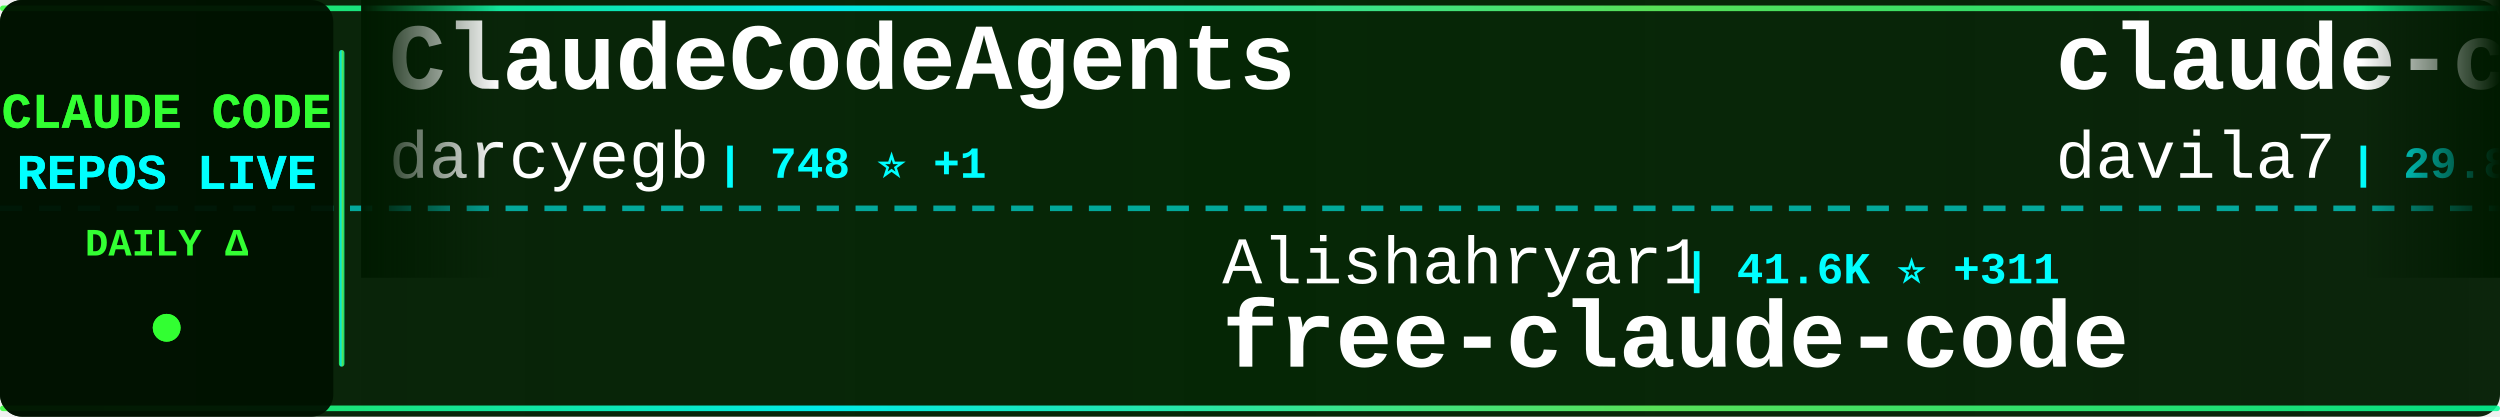
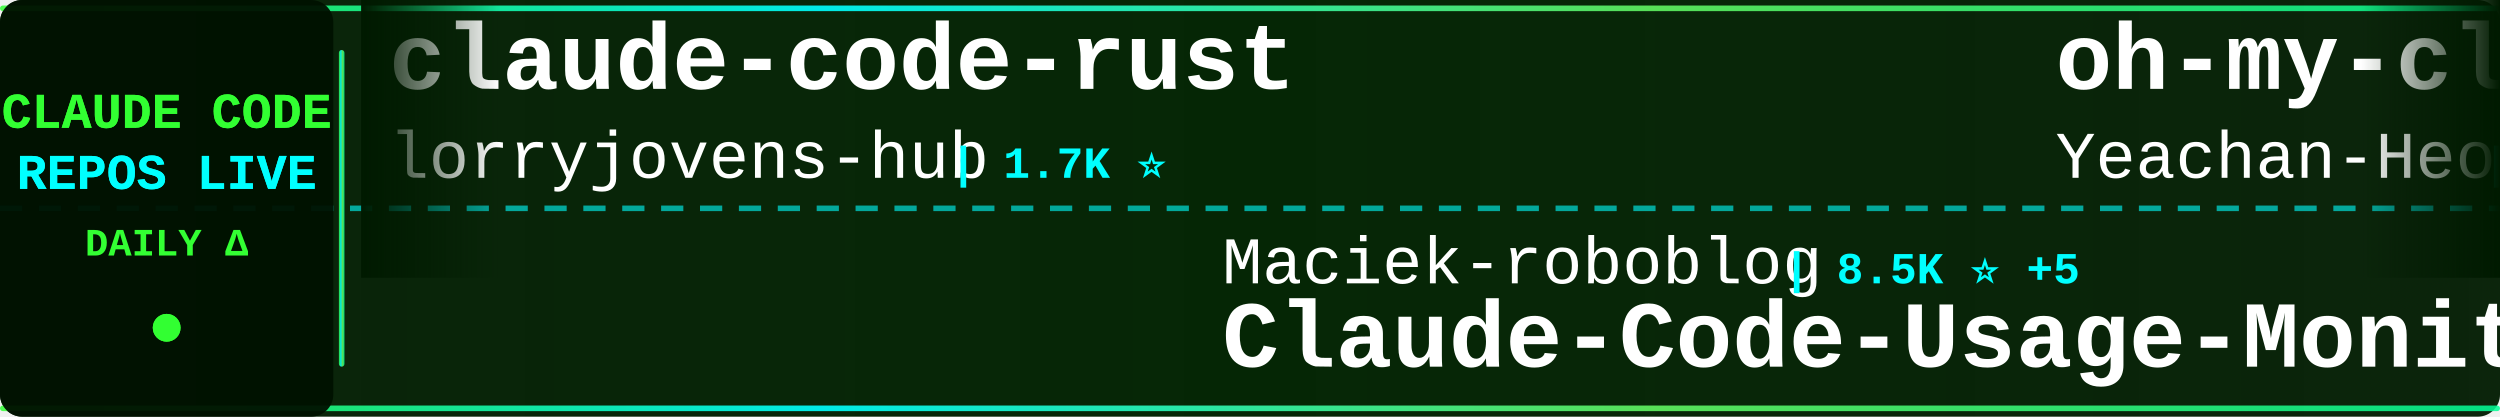
<svg xmlns="http://www.w3.org/2000/svg" width="900" height="150">
  <defs>
    <linearGradient id="tickerBg" x1="0%" y1="0%" x2="100%" y2="0%">
      <stop offset="0%" style="stop-color:#001a00;stop-opacity:0.95" />
      <stop offset="50%" style="stop-color:#002200;stop-opacity:0.98" />
      <stop offset="100%" style="stop-color:#001a00;stop-opacity:0.95" />
    </linearGradient>
    <linearGradient id="borderGrad" x1="0%" y1="0%" x2="100%" y2="0%">
      <stop offset="0%" style="stop-color:#33ff33;stop-opacity:0.85">
        <animate attributeName="stop-opacity" values="0.85;1;0.85" dur="2s" repeatCount="indefinite" />
      </stop>
      <stop offset="33%" style="stop-color:#00ffff;stop-opacity:0.9">
        <animate attributeName="stop-opacity" values="0.9;1;0.9" dur="2.2s" repeatCount="indefinite" />
      </stop>
      <stop offset="66%" style="stop-color:#66ff66;stop-opacity:0.85">
        <animate attributeName="stop-opacity" values="0.85;1;0.85" dur="1.8s" repeatCount="indefinite" />
      </stop>
      <stop offset="100%" style="stop-color:#00ff99;stop-opacity:0.85">
        <animate attributeName="stop-opacity" values="0.85;1;0.85" dur="2s" repeatCount="indefinite" />
      </stop>
    </linearGradient>
    <filter id="textGlow">
      <feGaussianBlur stdDeviation="0.1" result="coloredBlur" />
      <feMerge>
        <feMergeNode in="coloredBlur" />
        <feMergeNode in="SourceGraphic" />
      </feMerge>
    </filter>
    <filter id="metricGlow">
      <feGaussianBlur stdDeviation="0.2" result="coloredBlur" />
      <feMerge>
        <feMergeNode in="coloredBlur" />
        <feMergeNode in="SourceGraphic" />
      </feMerge>
    </filter>
    <linearGradient id="leftFade" x1="0%" y1="0%" x2="100%" y2="0%">
      <stop offset="0%" style="stop-color:#001a00;stop-opacity:1" />
      <stop offset="100%" style="stop-color:#001a00;stop-opacity:0" />
    </linearGradient>
    <linearGradient id="rightFade" x1="0%" y1="0%" x2="100%" y2="0%">
      <stop offset="0%" style="stop-color:#001a00;stop-opacity:0" />
      <stop offset="100%" style="stop-color:#001a00;stop-opacity:1" />
    </linearGradient>
  </defs>
  <rect width="900" height="150" fill="url(#tickerBg)" rx="8" />
  <rect x="0" y="2" width="900" height="2" fill="url(#borderGrad)" rx="1" />
  <rect x="0" y="146" width="900" height="2" fill="url(#borderGrad)" rx="1" />
  <line x1="0" y1="75" x2="900" y2="75" stroke="#00ffff" stroke-width="2" stroke-dasharray="8 6" opacity="0.6" />
  <rect x="0" y="0" width="120" height="150" fill="#001100" opacity="0.95" rx="8" />
  <text x="60" y="46" font-family="'Courier New', monospace" font-size="18" font-weight="bold" fill="#33ff33" text-anchor="middle" filter="url(#textGlow)">
    CLAUDE CODE
  </text>
  <text x="60" y="68" font-family="'Courier New', monospace" font-size="18" font-weight="bold" fill="#00ffff" text-anchor="middle" filter="url(#textGlow)">
    REPOS LIVE
  </text>
  <text x="60" y="92" font-family="'Courier New', monospace" font-size="14" font-weight="bold" fill="#33ff33" text-anchor="middle">
    DAILY Δ
  </text>
  <circle cx="60" cy="118" r="5" fill="#33ff33" filter="url(#metricGlow)">
    <animate attributeName="r" values="4;6;4" dur="1.5s" repeatCount="indefinite" />
    <animate attributeName="opacity" values="0.6;1;0.6" dur="1.5s" repeatCount="indefinite" />
  </circle>
  <rect x="122" y="18" width="2" height="114" fill="url(#borderGrad)" rx="1" />
  <clipPath id="tickerClip">
    <rect x="130" y="0" width="770" height="150" />
  </clipPath>
  <g clip-path="url(#tickerClip)">
    <g id="tickerItems">
      <animateTransform attributeName="transform" attributeType="XML" type="translate" from="0 0" to="-3000 0" dur="54s" repeatCount="indefinite" />
      <g transform="translate(0, 0)">
-         <text x="140" y="32" font-family="'Courier New', monospace" font-size="34" font-weight="bold" fill="#ffffff">ClaudeCodeAgents</text>
-         <text x="140" y="64" font-family="'Courier New', monospace" font-size="24" font-weight="normal" fill="#ffffff" opacity="1.0">darcyegb</text>
-         <text x="258" y="64" font-family="'Courier New', monospace" font-size="16" font-weight="bold" fill="#00ffff"> | 748 ⭐ +1</text>
+         <text x="140" y="32" font-family="'Courier New', monospace" font-size="34" font-weight="bold" fill="#ffffff">claude-code-rust</text>
+         <text x="140" y="64" font-family="'Courier New', monospace" font-size="24" font-weight="normal" fill="#ffffff" opacity="1.0">lorryjovens-hub</text>
+         <text x="342" y="64" font-family="'Courier New', monospace" font-size="16" font-weight="bold" fill="#00ffff"> | 1.7K ⭐</text>
      </g>
      <g transform="translate(300, 0)">
-         <text x="140" y="102" font-family="'Courier New', monospace" font-size="24" font-weight="normal" fill="#ffffff" opacity="1.0">Alishahryar1</text>
-         <text x="306" y="102" font-family="'Courier New', monospace" font-size="16" font-weight="bold" fill="#00ffff"> | 41.6K ⭐ +311</text>
-         <text x="140" y="132" font-family="'Courier New', monospace" font-size="34" font-weight="bold" fill="#ffffff">free-claude-code</text>
+         <text x="140" y="102" font-family="'Courier New', monospace" font-size="24" font-weight="normal" fill="#ffffff" opacity="1.0">Maciek-roboblog</text>
+         <text x="342" y="102" font-family="'Courier New', monospace" font-size="16" font-weight="bold" fill="#00ffff"> | 8.5K ⭐ +5</text>
+         <text x="140" y="132" font-family="'Courier New', monospace" font-size="34" font-weight="bold" fill="#ffffff">Claude-Code-Usage-Monito...</text>
      </g>
      <g transform="translate(600, 0)">
-         <text x="140" y="32" font-family="'Courier New', monospace" font-size="34" font-weight="bold" fill="#ffffff">claude-code-templates</text>
-         <text x="140" y="64" font-family="'Courier New', monospace" font-size="24" font-weight="normal" fill="#ffffff" opacity="1.0">davila7</text>
-         <text x="246" y="64" font-family="'Courier New', monospace" font-size="16" font-weight="bold" fill="#00ffff"> | 29.8K ⭐ +34</text>
+         <text x="140" y="32" font-family="'Courier New', monospace" font-size="34" font-weight="bold" fill="#ffffff">oh-my-claudecode</text>
+         <text x="140" y="64" font-family="'Courier New', monospace" font-size="24" font-weight="normal" fill="#ffffff" opacity="1.0">Yeachan-Heo</text>
+         <text x="294" y="64" font-family="'Courier New', monospace" font-size="16" font-weight="bold" fill="#00ffff"> | 38.0K ⭐ +38</text>
      </g>
      <g transform="translate(900, 0)">
-         <text x="140" y="102" font-family="'Courier New', monospace" font-size="24" font-weight="normal" fill="#ffffff" opacity="1.0">Yuyz0112</text>
-         <text x="258" y="102" font-family="'Courier New', monospace" font-size="16" font-weight="bold" fill="#00ffff"> | 2.4K ⭐</text>
-         <text x="140" y="132" font-family="'Courier New', monospace" font-size="34" font-weight="bold" fill="#ffffff">claude-code-reverse</text>
+         <text x="140" y="102" font-family="'Courier New', monospace" font-size="24" font-weight="normal" fill="#ffffff" opacity="1.0">ponponon</text>
+         <text x="258" y="102" font-family="'Courier New', monospace" font-size="16" font-weight="bold" fill="#00ffff"> | 2.3K ⭐</text>
+         <text x="140" y="132" font-family="'Courier New', monospace" font-size="34" font-weight="bold" fill="#ffffff">claude_code_src</text>
      </g>
      <g transform="translate(1200, 0)">
-         <text x="140" y="32" font-family="'Courier New', monospace" font-size="34" font-weight="bold" fill="#ffffff">andrej-karpathy-skills</text>
-         <text x="140" y="64" font-family="'Courier New', monospace" font-size="24" font-weight="normal" fill="#ffffff" opacity="1.0">multica-ai</text>
-         <text x="282" y="64" font-family="'Courier New', monospace" font-size="16" font-weight="bold" fill="#00ffff"> | 195.1K ⭐ +423</text>
+         <text x="140" y="32" font-family="'Courier New', monospace" font-size="34" font-weight="bold" fill="#ffffff">claude-code-settings</text>
+         <text x="140" y="64" font-family="'Courier New', monospace" font-size="24" font-weight="normal" fill="#ffffff" opacity="1.0">feiskyer</text>
+         <text x="258" y="64" font-family="'Courier New', monospace" font-size="16" font-weight="bold" fill="#00ffff"> | 1.6K ⭐ +2</text>
      </g>
      <g transform="translate(1500, 0)">
-         <text x="140" y="102" font-family="'Courier New', monospace" font-size="24" font-weight="normal" fill="#ffffff" opacity="1.0">hangsman</text>
-         <text x="258" y="102" font-family="'Courier New', monospace" font-size="16" font-weight="bold" fill="#00ffff"> | 787 ⭐</text>
-         <text x="140" y="132" font-family="'Courier New', monospace" font-size="34" font-weight="bold" fill="#ffffff">claude-code-source</text>
+         <text x="140" y="102" font-family="'Courier New', monospace" font-size="24" font-weight="normal" fill="#ffffff" opacity="1.0">ghuntley</text>
+         <text x="258" y="102" font-family="'Courier New', monospace" font-size="16" font-weight="bold" fill="#00ffff"> | 986 ⭐</text>
+         <text x="140" y="132" font-family="'Courier New', monospace" font-size="34" font-weight="bold" fill="#ffffff">claude-code-source-code-...</text>
      </g>
      <g transform="translate(1800, 0)">
-         <text x="140" y="32" font-family="'Courier New', monospace" font-size="34" font-weight="bold" fill="#ffffff">system_prompts_leaks</text>
-         <text x="140" y="64" font-family="'Courier New', monospace" font-size="24" font-weight="normal" fill="#ffffff" opacity="1.0">asgeirtj</text>
-         <text x="258" y="64" font-family="'Courier New', monospace" font-size="16" font-weight="bold" fill="#00ffff"> | 59.6K ⭐ +280</text>
+         <text x="140" y="32" font-family="'Courier New', monospace" font-size="34" font-weight="bold" fill="#ffffff">how-claude-code-works</text>
+         <text x="140" y="64" font-family="'Courier New', monospace" font-size="24" font-weight="normal" fill="#ffffff" opacity="1.0">Windy3f3f3f3f</text>
+         <text x="318" y="64" font-family="'Courier New', monospace" font-size="16" font-weight="bold" fill="#00ffff"> | 3.2K ⭐ +8</text>
      </g>
      <g transform="translate(2100, 0)">
-         <text x="140" y="102" font-family="'Courier New', monospace" font-size="24" font-weight="normal" fill="#ffffff" opacity="1.0">centminmod</text>
-         <text x="282" y="102" font-family="'Courier New', monospace" font-size="16" font-weight="bold" fill="#00ffff"> | 2.5K ⭐ +5</text>
-         <text x="140" y="132" font-family="'Courier New', monospace" font-size="34" font-weight="bold" fill="#ffffff">my-claude-code-setup</text>
+         <text x="140" y="102" font-family="'Courier New', monospace" font-size="24" font-weight="normal" fill="#ffffff" opacity="1.0">anthropics</text>
+         <text x="282" y="102" font-family="'Courier New', monospace" font-size="16" font-weight="bold" fill="#00ffff"> | 5.6K ⭐ +11</text>
+         <text x="140" y="132" font-family="'Courier New', monospace" font-size="34" font-weight="bold" fill="#ffffff">claude-code-security-rev...</text>
      </g>
      <g transform="translate(2400, 0)">
-         <text x="140" y="32" font-family="'Courier New', monospace" font-size="34" font-weight="bold" fill="#ffffff">claude-code-infrastructu...</text>
-         <text x="140" y="64" font-family="'Courier New', monospace" font-size="24" font-weight="normal" fill="#ffffff" opacity="1.0">diet103</text>
-         <text x="246" y="64" font-family="'Courier New', monospace" font-size="16" font-weight="bold" fill="#00ffff"> | 10.0K ⭐ +6</text>
+         <text x="140" y="32" font-family="'Courier New', monospace" font-size="34" font-weight="bold" fill="#ffffff">claude-code-cli</text>
+         <text x="140" y="64" font-family="'Courier New', monospace" font-size="24" font-weight="normal" fill="#ffffff" opacity="1.0">huangserva</text>
+         <text x="282" y="64" font-family="'Courier New', monospace" font-size="16" font-weight="bold" fill="#00ffff"> | 623 ⭐ +1</text>
      </g>
      <g transform="translate(2700, 0)">
-         <text x="140" y="102" font-family="'Courier New', monospace" font-size="24" font-weight="normal" fill="#ffffff" opacity="1.0">AprilNEA</text>
-         <text x="258" y="102" font-family="'Courier New', monospace" font-size="16" font-weight="bold" fill="#00ffff"> | 392 ⭐</text>
-         <text x="140" y="132" font-family="'Courier New', monospace" font-size="34" font-weight="bold" fill="#ffffff">claude-code-source</text>
+         <text x="140" y="102" font-family="'Courier New', monospace" font-size="24" font-weight="normal" fill="#ffffff" opacity="1.0">fazxes</text>
+         <text x="234" y="102" font-family="'Courier New', monospace" font-size="16" font-weight="bold" fill="#00ffff"> | 225 ⭐</text>
+         <text x="140" y="132" font-family="'Courier New', monospace" font-size="34" font-weight="bold" fill="#ffffff">Claude-code</text>
      </g>
      <g transform="translate(3000, 0)">
-         <text x="140" y="32" font-family="'Courier New', monospace" font-size="34" font-weight="bold" fill="#ffffff">ClaudeCodeAgents</text>
-         <text x="140" y="64" font-family="'Courier New', monospace" font-size="24" font-weight="normal" fill="#ffffff" opacity="1.0">darcyegb</text>
-         <text x="258" y="64" font-family="'Courier New', monospace" font-size="16" font-weight="bold" fill="#00ffff"> | 748 ⭐ +1</text>
+         <text x="140" y="32" font-family="'Courier New', monospace" font-size="34" font-weight="bold" fill="#ffffff">claude-code-rust</text>
+         <text x="140" y="64" font-family="'Courier New', monospace" font-size="24" font-weight="normal" fill="#ffffff" opacity="1.0">lorryjovens-hub</text>
+         <text x="342" y="64" font-family="'Courier New', monospace" font-size="16" font-weight="bold" fill="#00ffff"> | 1.7K ⭐</text>
      </g>
      <g transform="translate(3300, 0)">
-         <text x="140" y="102" font-family="'Courier New', monospace" font-size="24" font-weight="normal" fill="#ffffff" opacity="1.0">Alishahryar1</text>
-         <text x="306" y="102" font-family="'Courier New', monospace" font-size="16" font-weight="bold" fill="#00ffff"> | 41.6K ⭐ +311</text>
-         <text x="140" y="132" font-family="'Courier New', monospace" font-size="34" font-weight="bold" fill="#ffffff">free-claude-code</text>
+         <text x="140" y="102" font-family="'Courier New', monospace" font-size="24" font-weight="normal" fill="#ffffff" opacity="1.0">Maciek-roboblog</text>
+         <text x="342" y="102" font-family="'Courier New', monospace" font-size="16" font-weight="bold" fill="#00ffff"> | 8.5K ⭐ +5</text>
+         <text x="140" y="132" font-family="'Courier New', monospace" font-size="34" font-weight="bold" fill="#ffffff">Claude-Code-Usage-Monito...</text>
      </g>
      <g transform="translate(3600, 0)">
-         <text x="140" y="32" font-family="'Courier New', monospace" font-size="34" font-weight="bold" fill="#ffffff">claude-code-templates</text>
-         <text x="140" y="64" font-family="'Courier New', monospace" font-size="24" font-weight="normal" fill="#ffffff" opacity="1.0">davila7</text>
-         <text x="246" y="64" font-family="'Courier New', monospace" font-size="16" font-weight="bold" fill="#00ffff"> | 29.8K ⭐ +34</text>
+         <text x="140" y="32" font-family="'Courier New', monospace" font-size="34" font-weight="bold" fill="#ffffff">oh-my-claudecode</text>
+         <text x="140" y="64" font-family="'Courier New', monospace" font-size="24" font-weight="normal" fill="#ffffff" opacity="1.0">Yeachan-Heo</text>
+         <text x="294" y="64" font-family="'Courier New', monospace" font-size="16" font-weight="bold" fill="#00ffff"> | 38.0K ⭐ +38</text>
      </g>
      <g transform="translate(3900, 0)">
-         <text x="140" y="102" font-family="'Courier New', monospace" font-size="24" font-weight="normal" fill="#ffffff" opacity="1.0">Yuyz0112</text>
-         <text x="258" y="102" font-family="'Courier New', monospace" font-size="16" font-weight="bold" fill="#00ffff"> | 2.4K ⭐</text>
-         <text x="140" y="132" font-family="'Courier New', monospace" font-size="34" font-weight="bold" fill="#ffffff">claude-code-reverse</text>
+         <text x="140" y="102" font-family="'Courier New', monospace" font-size="24" font-weight="normal" fill="#ffffff" opacity="1.0">ponponon</text>
+         <text x="258" y="102" font-family="'Courier New', monospace" font-size="16" font-weight="bold" fill="#00ffff"> | 2.3K ⭐</text>
+         <text x="140" y="132" font-family="'Courier New', monospace" font-size="34" font-weight="bold" fill="#ffffff">claude_code_src</text>
      </g>
    </g>
  </g>
  <rect x="130" y="0" width="50" height="100" fill="url(#leftFade)" />
  <rect x="850" y="0" width="50" height="100" fill="url(#rightFade)" />
</svg>
